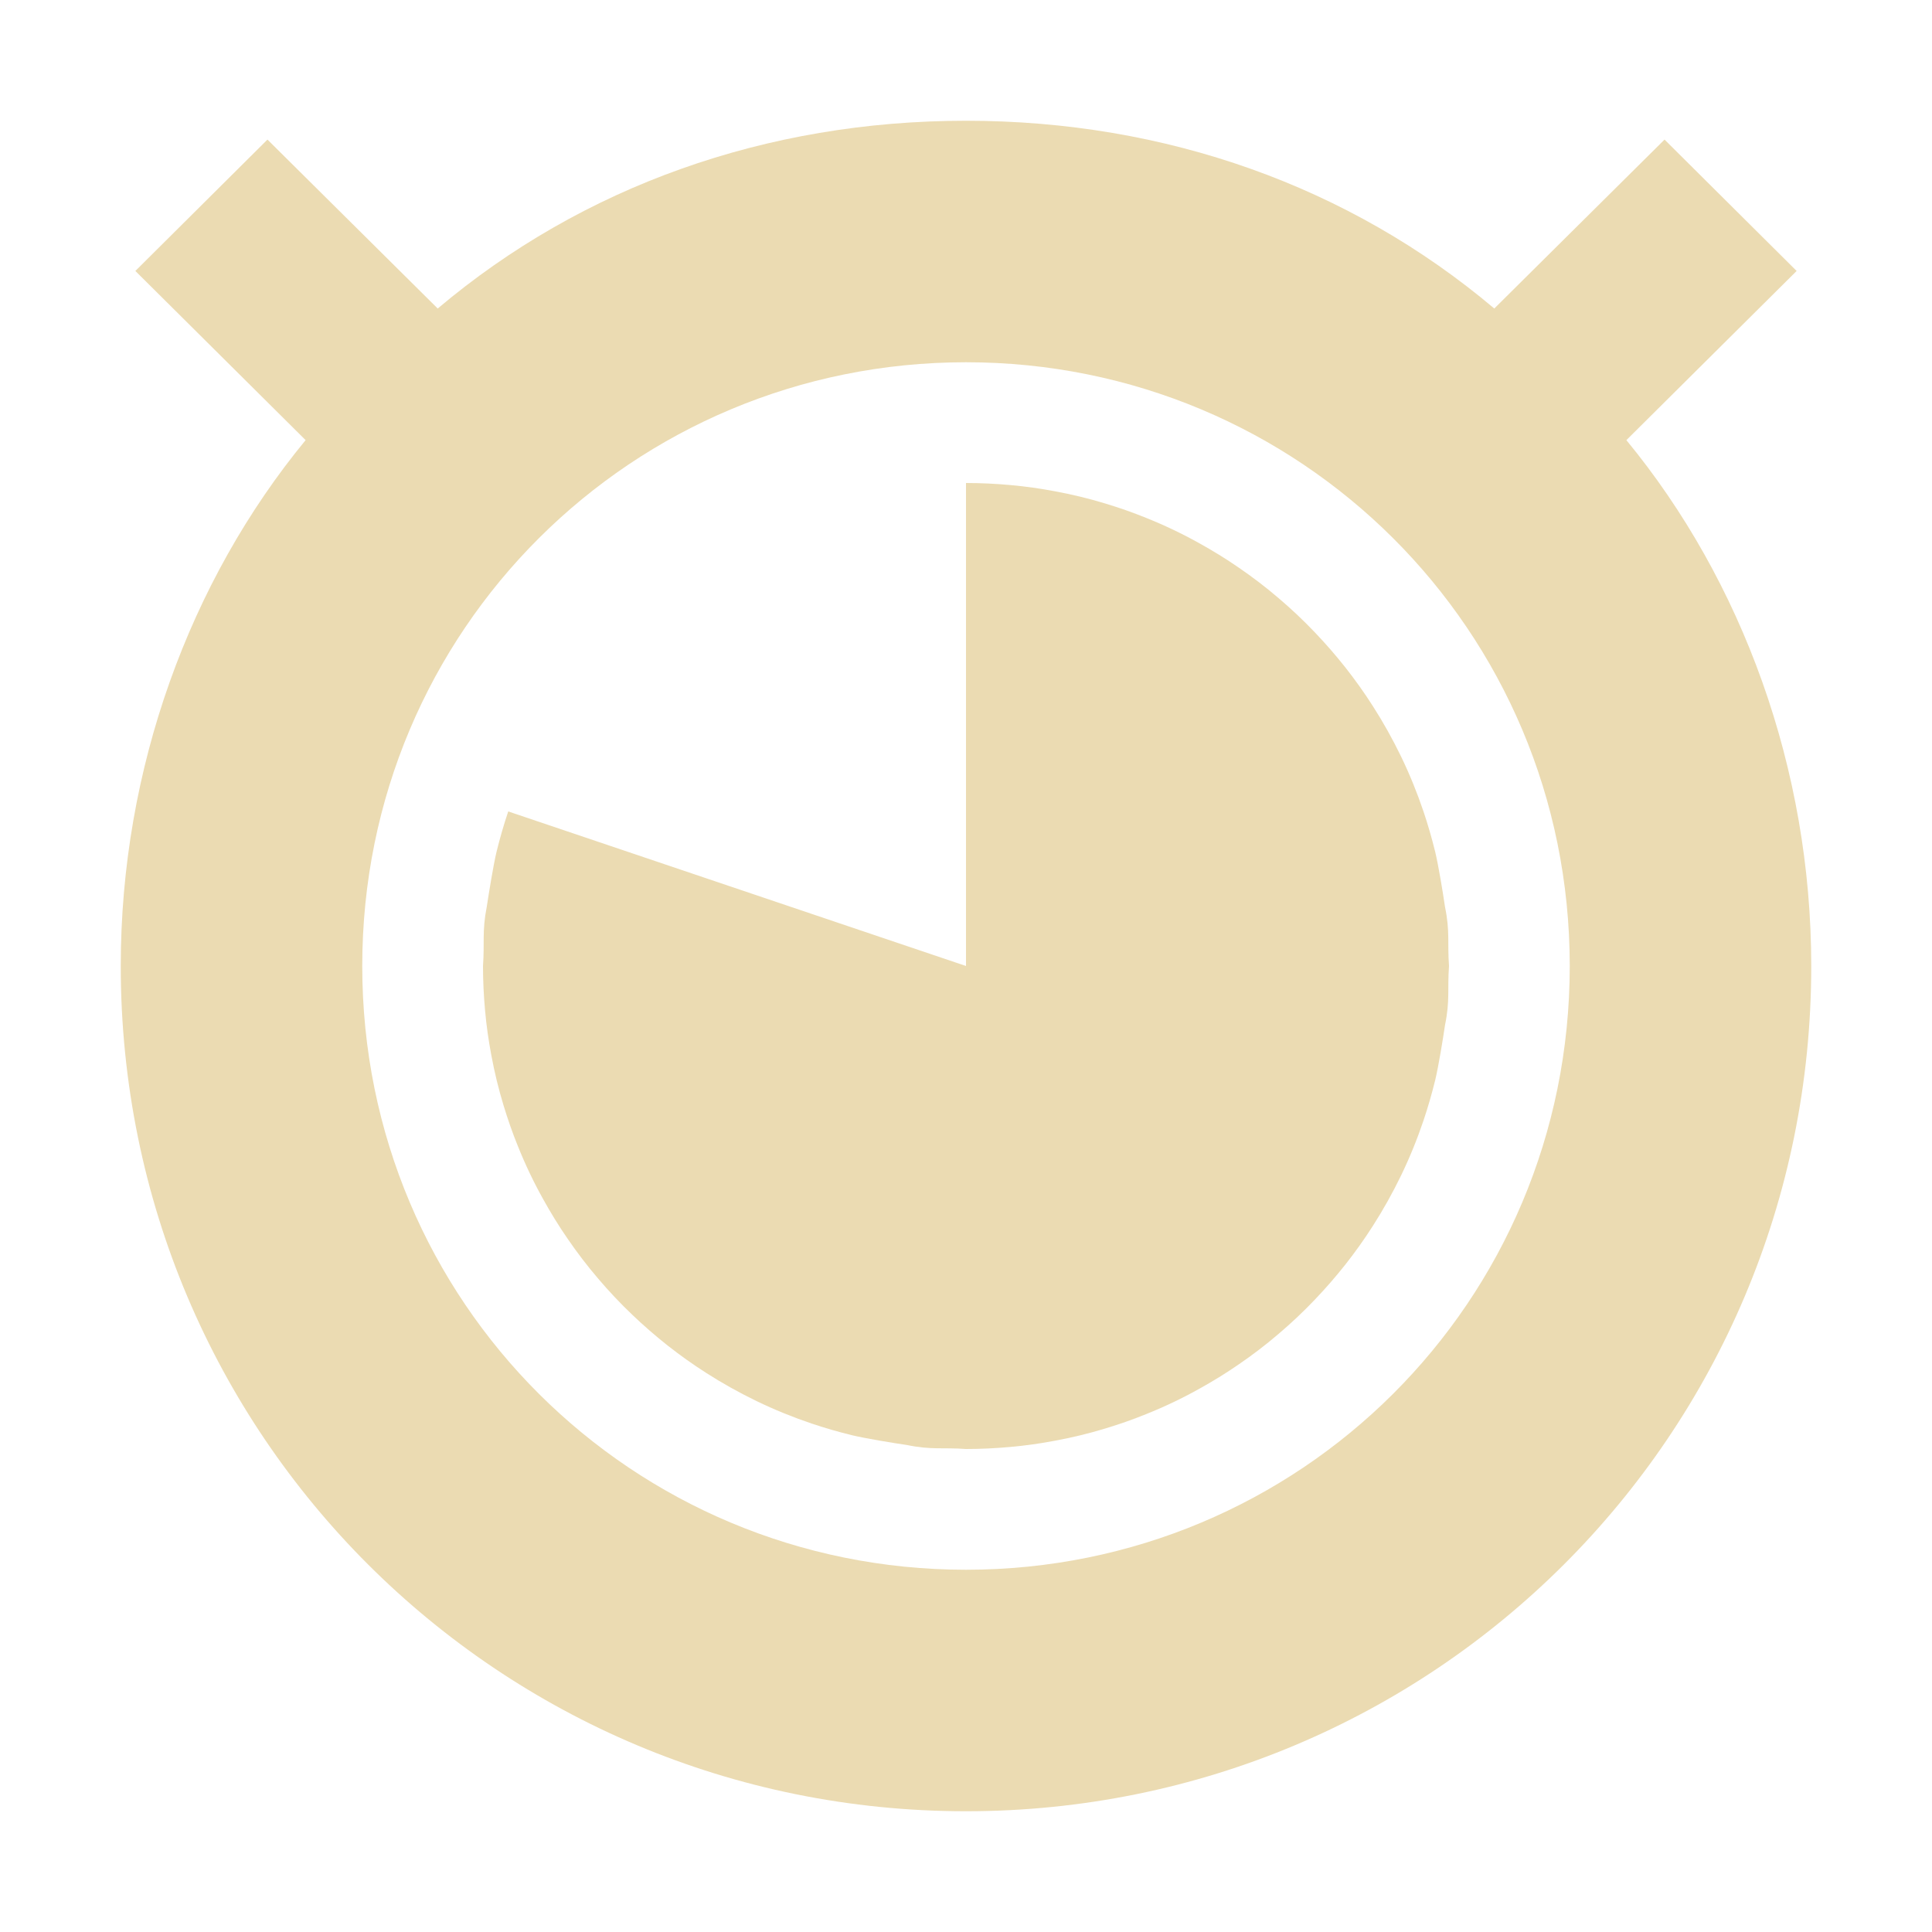
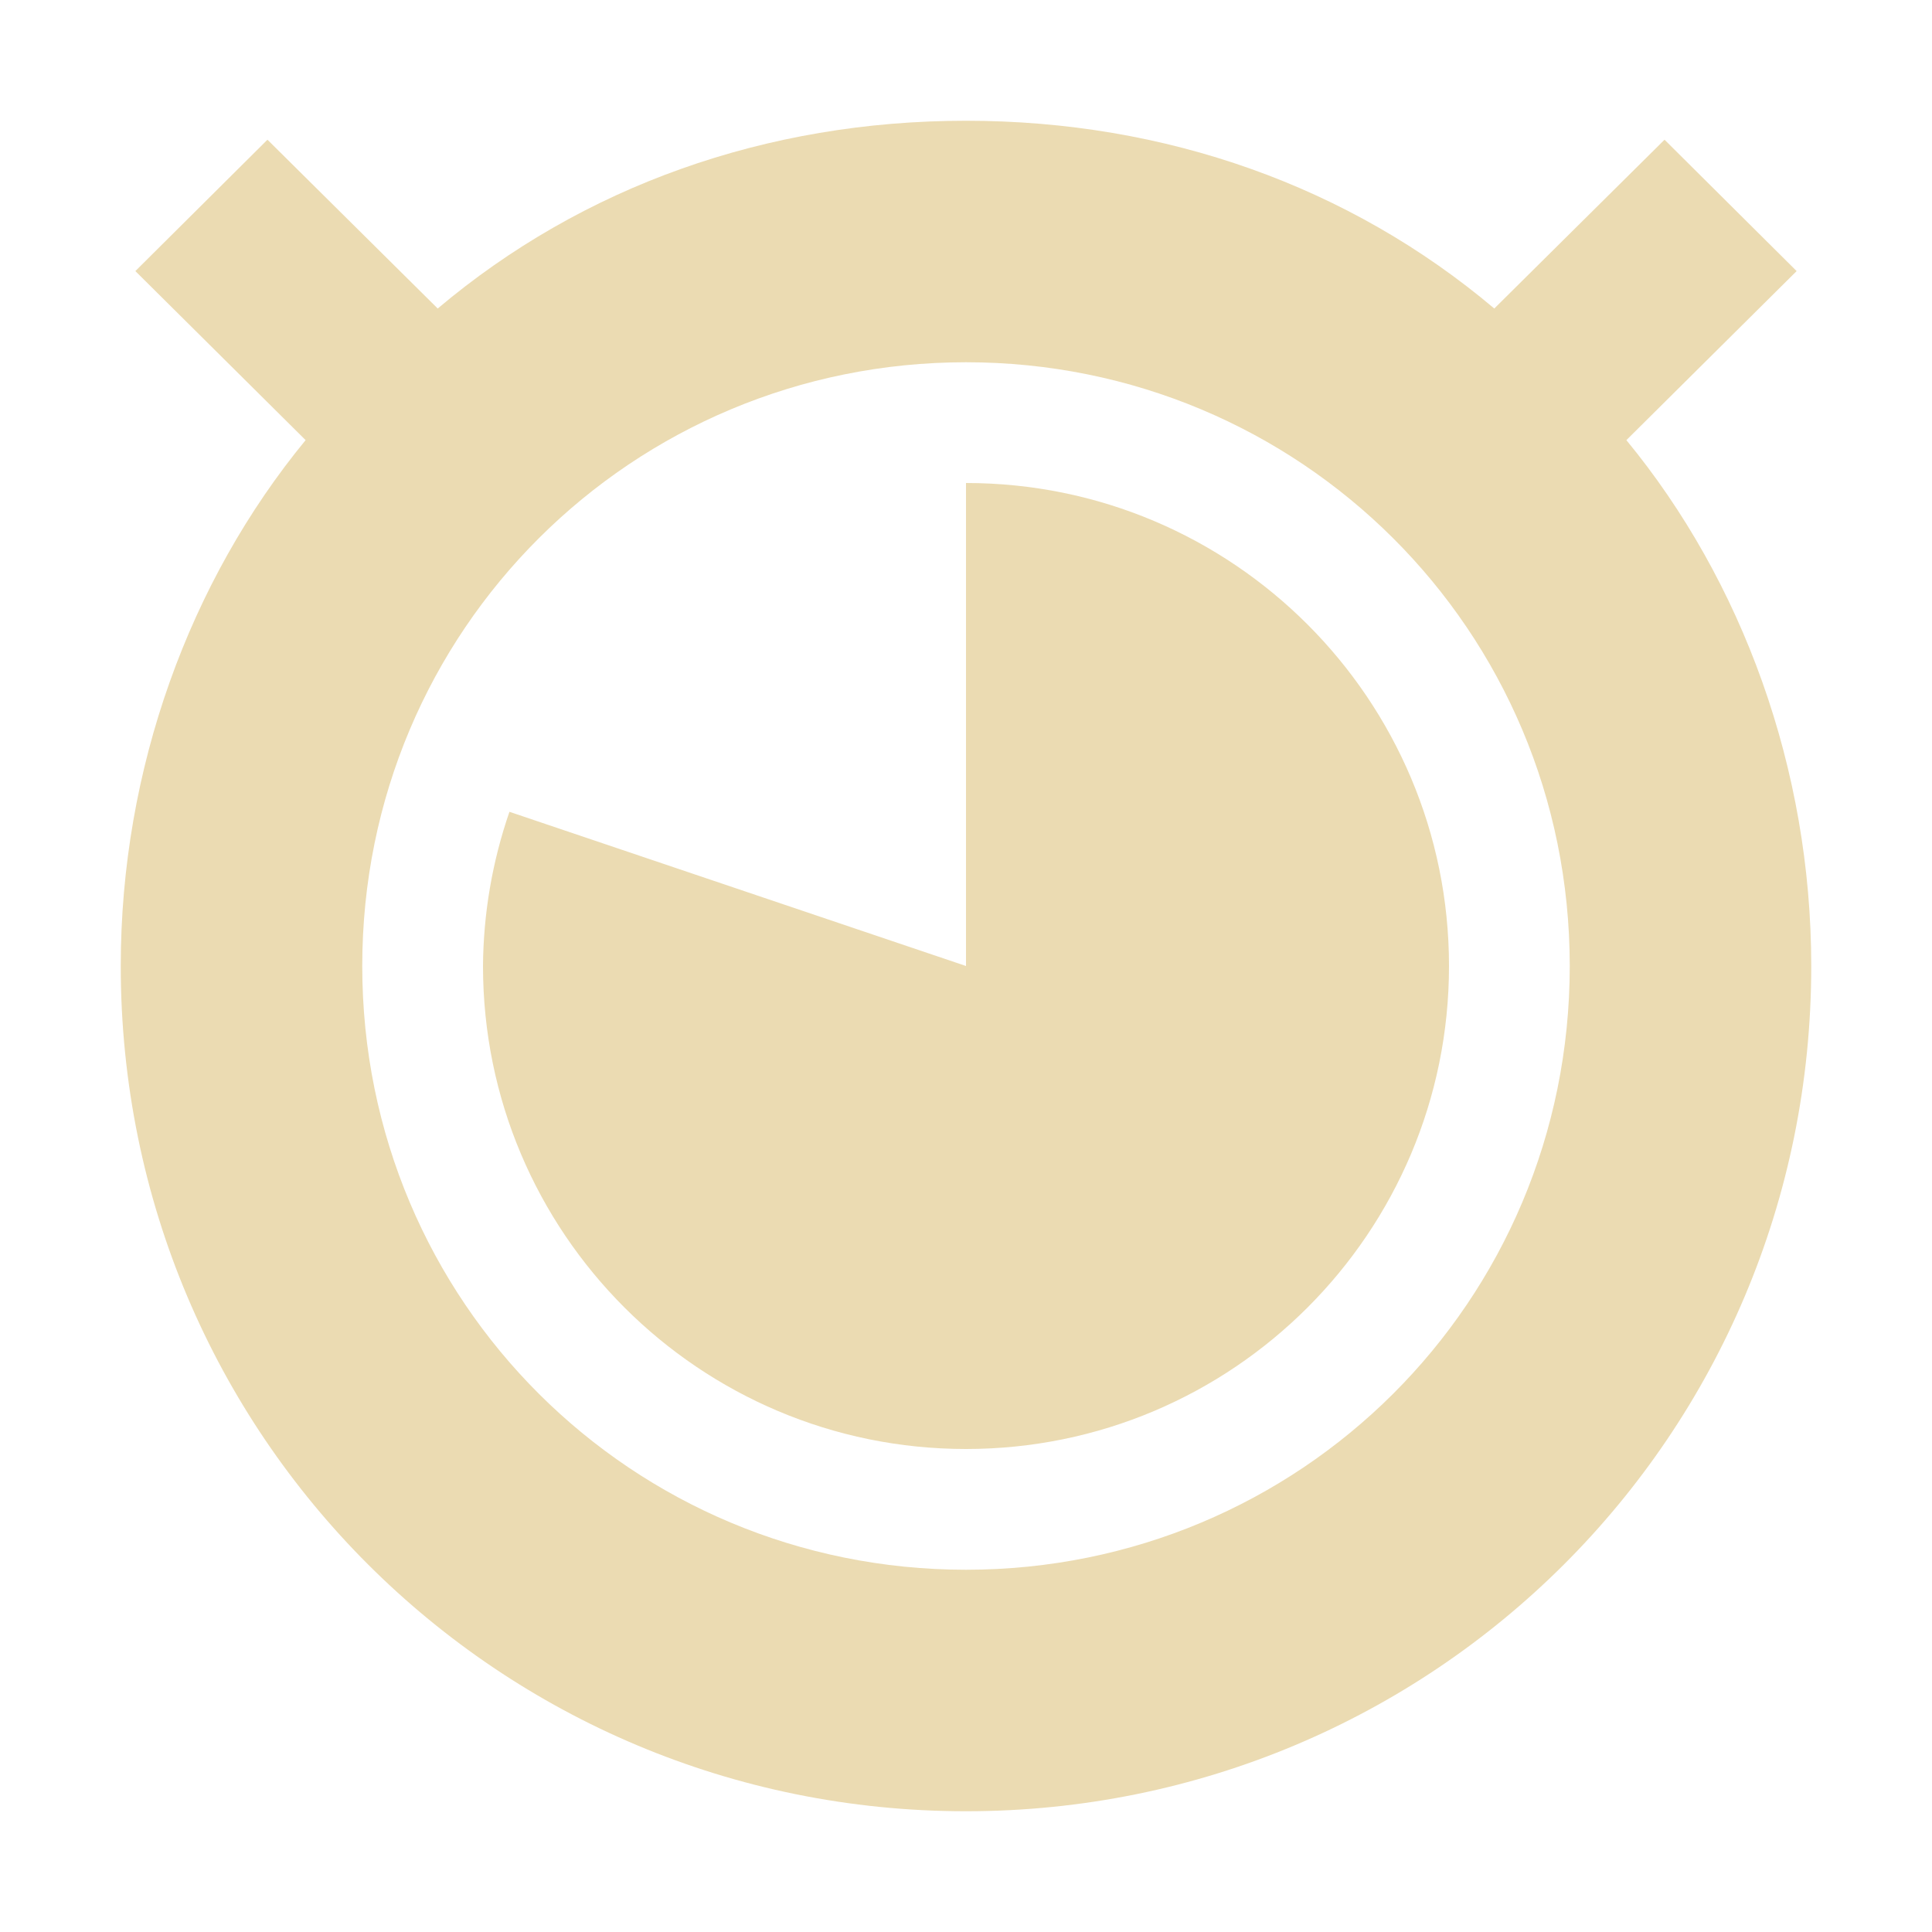
<svg xmlns="http://www.w3.org/2000/svg" width="16" height="16" version="1.1">
  <defs>
-     <style id="current-color-scheme" type="text/css">
-    .ColorScheme-Text { color:#ebdbb2; } .ColorScheme-Highlight { color:#458588; }
-   </style>
+     <style id="current-color-scheme" type="text/css">.ColorScheme-Text { color:#ebdbb2; } .ColorScheme-Highlight { color:#458588; } .ColorScheme-NeutralText { color:#fe8019; } .ColorScheme-PositiveText { color:#689d6a; } .ColorScheme-NegativeText { color:#fb4934; }</style>
  </defs>
-   <path style="fill:currentColor" class="ColorScheme-Text" d="M 8 1 C 6.345 1 4.823 1.544 3.625 2.555 L 2.215 1.156 L 1.121 2.244 L 2.531 3.645 C 1.571 4.811 1 6.367 1 8 C 1 11.889 4.134 15 8 15 C 11.866 15 15 11.889 15 8 C 15 6.367 14.429 4.811 13.469 3.645 L 14.879 2.244 L 13.785 1.156 L 12.375 2.555 C 11.177 1.544 9.655 1 8 1 z M 8 3 C 10.761 3 13 5.214 13 8 C 13 10.786 10.761 13 8 13 C 5.239 13 3 10.786 3 8 C 3 5.214 5.239 3 8 3 z" />
-   <path style="fill:currentColor" class="ColorScheme-Text" d="M 12,8 8,8 8,4 c 0.124,0 0.246,0.006 0.367,0.017 0.126,0.011 0.25,0.029 0.372,0.052 0.141,0.026 0.28,0.06 0.415,0.101 0.115,0.035 0.228,0.074 0.338,0.119 0.15,0.06 0.295,0.129 0.435,0.207 0.114,0.063 0.225,0.131 0.332,0.205 0.114,0.078 0.224,0.162 0.328,0.251 0.106,0.09 0.207,0.185 0.302,0.285 0.089,0.093 0.174,0.191 0.254,0.292 0.08,0.102 0.156,0.208 0.226,0.318 0.086,0.134 0.164,0.274 0.234,0.418 0.071,0.147 0.133,0.299 0.186,0.456 0.037,0.11 0.069,0.221 0.097,0.335 0.027,0.113 0.064,0.338 0.081,0.455 C 12.009,7.714 11.986,7.809 12,8 Z" />
-   <path style="fill:currentColor" class="ColorScheme-Text" d="m 12,8 -4,0 0,4 c 0.124,0 0.246,-0.006 0.367,-0.017 0.126,-0.011 0.25,-0.029 0.372,-0.052 0.141,-0.026 0.28,-0.06 0.415,-0.101 0.115,-0.035 0.228,-0.074 0.338,-0.119 0.15,-0.06 0.295,-0.129 0.435,-0.207 0.114,-0.063 0.225,-0.131 0.332,-0.205 0.114,-0.078 0.224,-0.162 0.328,-0.251 0.106,-0.09 0.207,-0.185 0.302,-0.285 0.089,-0.093 0.174,-0.191 0.254,-0.292 0.08,-0.102 0.156,-0.208 0.226,-0.318 0.086,-0.134 0.164,-0.274 0.234,-0.418 0.071,-0.147 0.133,-0.299 0.186,-0.456 0.037,-0.11 0.069,-0.221 0.097,-0.335 0.027,-0.113 0.064,-0.338 0.081,-0.455 C 12.009,8.286 11.986,8.191 12,8 Z" />
-   <path style="fill:currentColor" class="ColorScheme-Text" d="M 8,12 8,8 4,8 c 0,0.124 0.006,0.246 0.017,0.367 0.011,0.126 0.029,0.25 0.052,0.372 0.026,0.141 0.06,0.28 0.101,0.415 0.035,0.115 0.074,0.228 0.119,0.338 0.06,0.15 0.129,0.295 0.207,0.435 0.063,0.114 0.131,0.225 0.205,0.332 0.078,0.114 0.162,0.224 0.251,0.328 0.09,0.106 0.185,0.207 0.285,0.302 0.093,0.089 0.191,0.174 0.292,0.254 0.102,0.08 0.208,0.156 0.318,0.226 0.134,0.086 0.274,0.164 0.418,0.234 0.147,0.071 0.299,0.133 0.456,0.186 0.11,0.037 0.221,0.069 0.335,0.097 0.113,0.027 0.338,0.064 0.455,0.081 C 7.714,12.009 7.809,11.986 8,12 Z" />
-   <path style="fill:currentColor" class="ColorScheme-Text" d="M 4,8 8,8 4.209,6.72 c -0.037,0.11 -0.069,0.221 -0.097,0.335 C 4.085,7.168 4.049,7.393 4.031,7.51 3.991,7.714 4.014,7.809 4,8 Z" />
+   <path class="ColorScheme-Text" d="m8 1c-1.655 0-3.177 0.544-4.375 1.555l-1.41-1.398-1.094 1.088 1.41 1.4c-0.96 1.167-1.531 2.722-1.531 4.355 0 3.889 3.134 7 7 7s7-3.111 7-7c0-1.633-0.571-3.189-1.531-4.355l1.41-1.4-1.094-1.088-1.41 1.398c-1.198-1.011-2.72-1.555-4.375-1.555zm0 2c2.761 0 5 2.214 5 5s-2.239 5-5 5-5-2.214-5-5 2.239-5 5-5zm0 1v4l-3.781-1.277c-0.142 0.411-0.216 0.843-0.219 1.277 0 2.209 1.791 4 4 4s4-1.791 4-4-1.791-4-4-4z" fill="currentColor" />
</svg>
